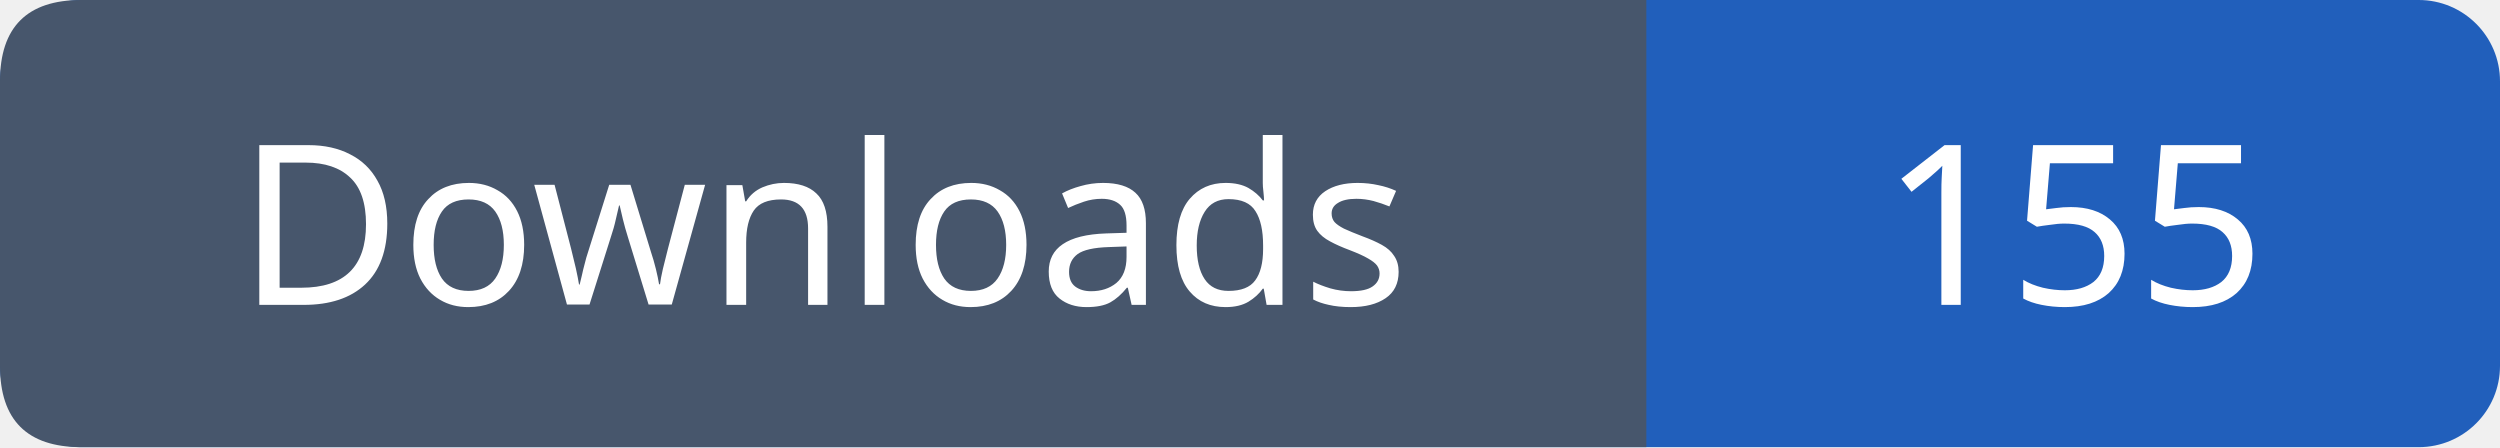
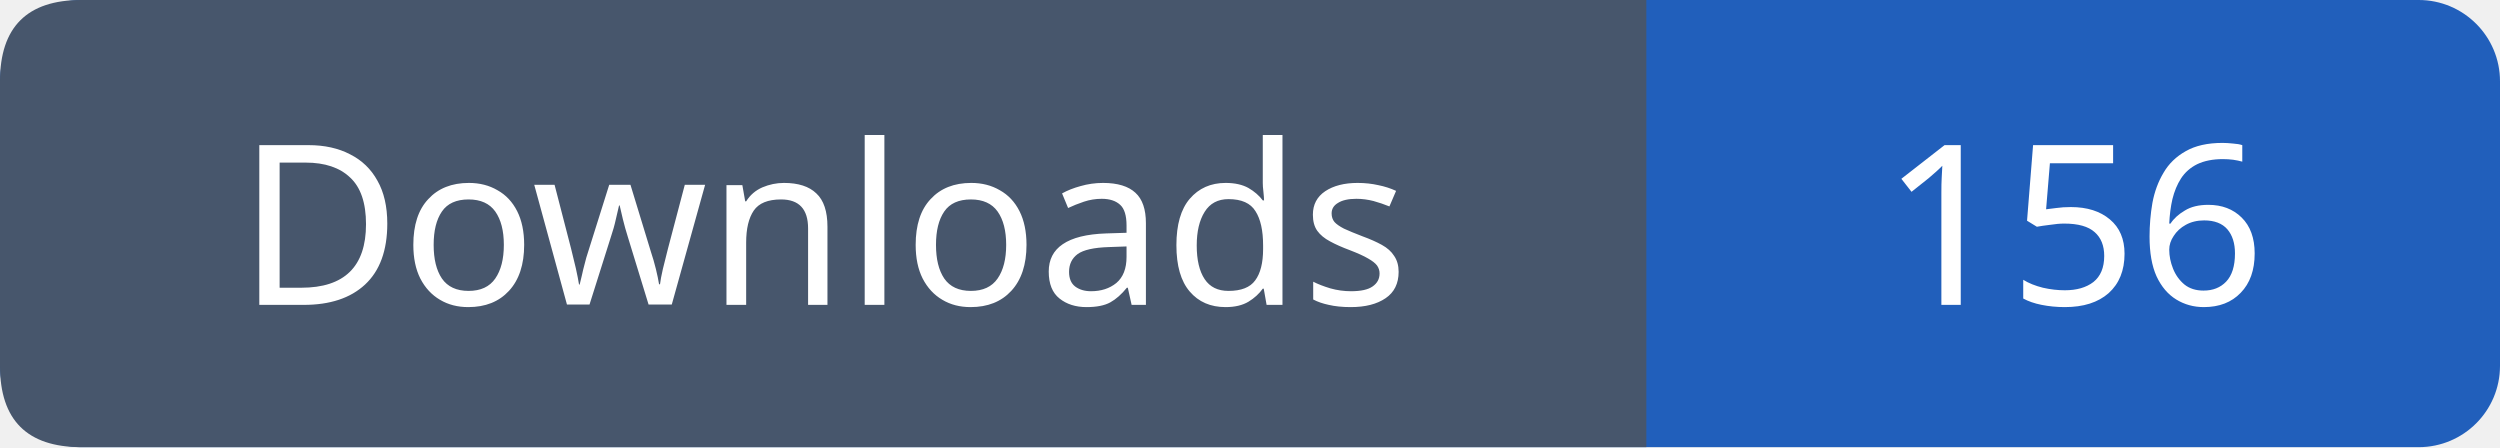
- <svg xmlns="http://www.w3.org/2000/svg" width="123" height="22" viewBox="0 0 123 22" role="img" aria-label="Downloads: 155">
+ <svg xmlns="http://www.w3.org/2000/svg" width="123" height="22" viewBox="0 0 123 22" role="img" aria-label="Downloads: 156">
  <rect width="123" height="22" rx="4" fill="#215fbb" />
  <path fill="#47566c" d="M4 0h77v22H4q-4 0-4-4V4q0-4 4-4" />
  <g font-family="Verdana,sans-serif" font-size="11" fill="white" text-anchor="middle">
    <text x="40.5" y="15">Downloads</text>
-     <text x="102.0" y="15">155</text>
+     <text x="102.0" y="15">156</text>
  </g>
</svg>
